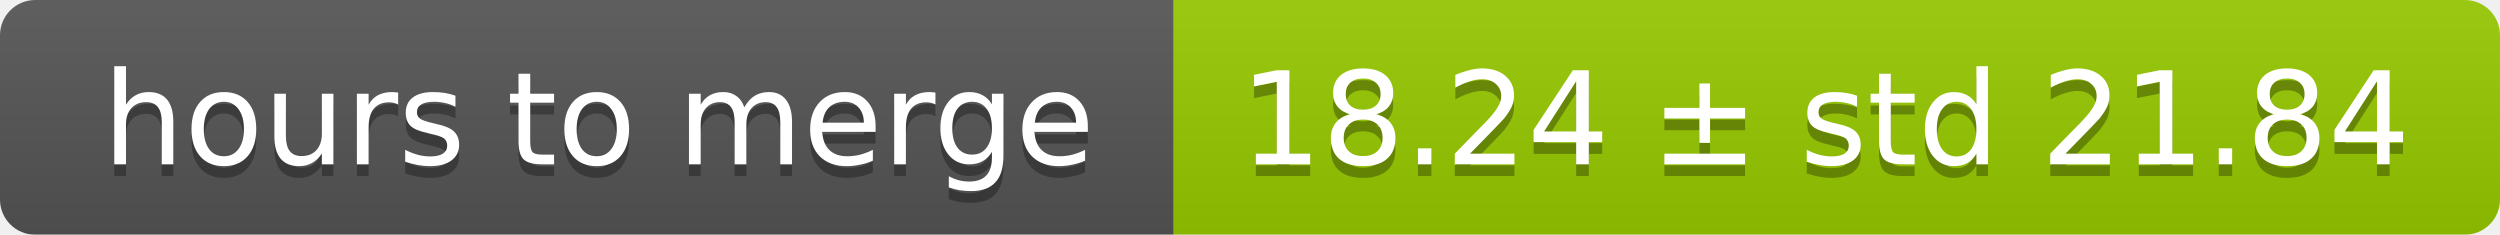
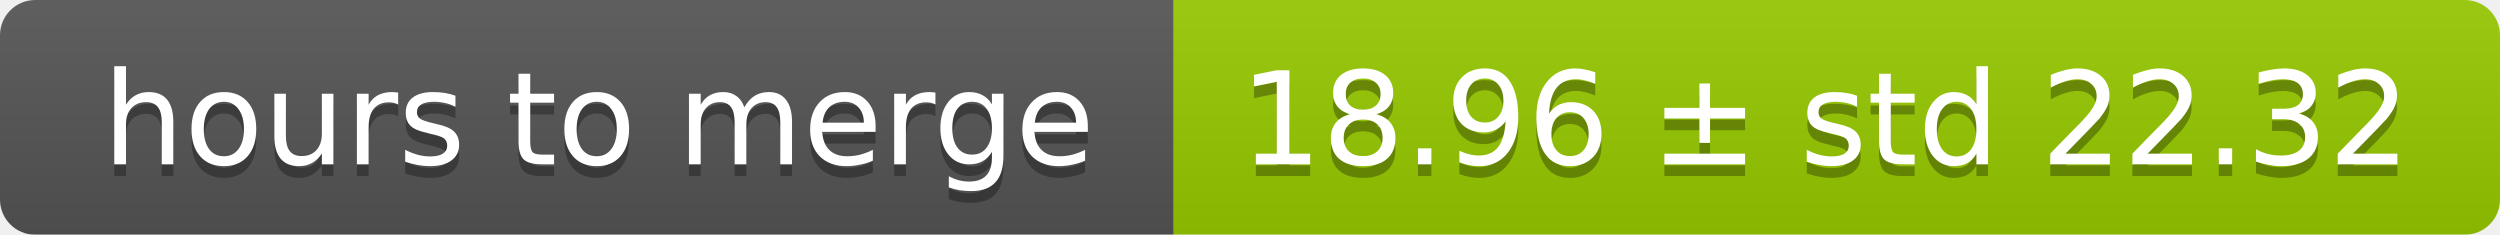
<svg xmlns="http://www.w3.org/2000/svg" width="213" height="20">
  <linearGradient id="smooth" x2="0" y2="100%">
    <stop offset="0" stop-color="#bbb" stop-opacity=".1" />
    <stop offset="1" stop-opacity=".1" />
  </linearGradient>
  <mask id="round">
    <rect width="213" height="20" rx="3" fill="#fff" />
  </mask>
  <g mask="url(#round)">
    <rect width="100" height="20" fill="#555" />
    <rect x="100" width="113" height="20" fill="#97ca00" />
    <rect width="213" height="20" fill="url(#smooth)" />
  </g>
  <g fill="#fff" text-anchor="middle" font-family="DejaVu Sans,Verdana,Geneva,sans-serif" font-size="11">
    <text x="51" y="15" fill="#010101" fill-opacity=".3">hours to merge</text>
    <text x="51" y="14">hours to merge</text>
-     <text x="155.5" y="15" fill="#010101" fill-opacity=".3">18.24 ± std 21.84</text>
-     <text x="155.5" y="14">18.24 ± std 21.84</text>
+     <text x="155.5" y="15" fill="#010101" fill-opacity=".3">18.96 ± std 22.32</text>
+     <text x="155.5" y="14">18.96 ± std 22.32</text>
  </g>
</svg>
